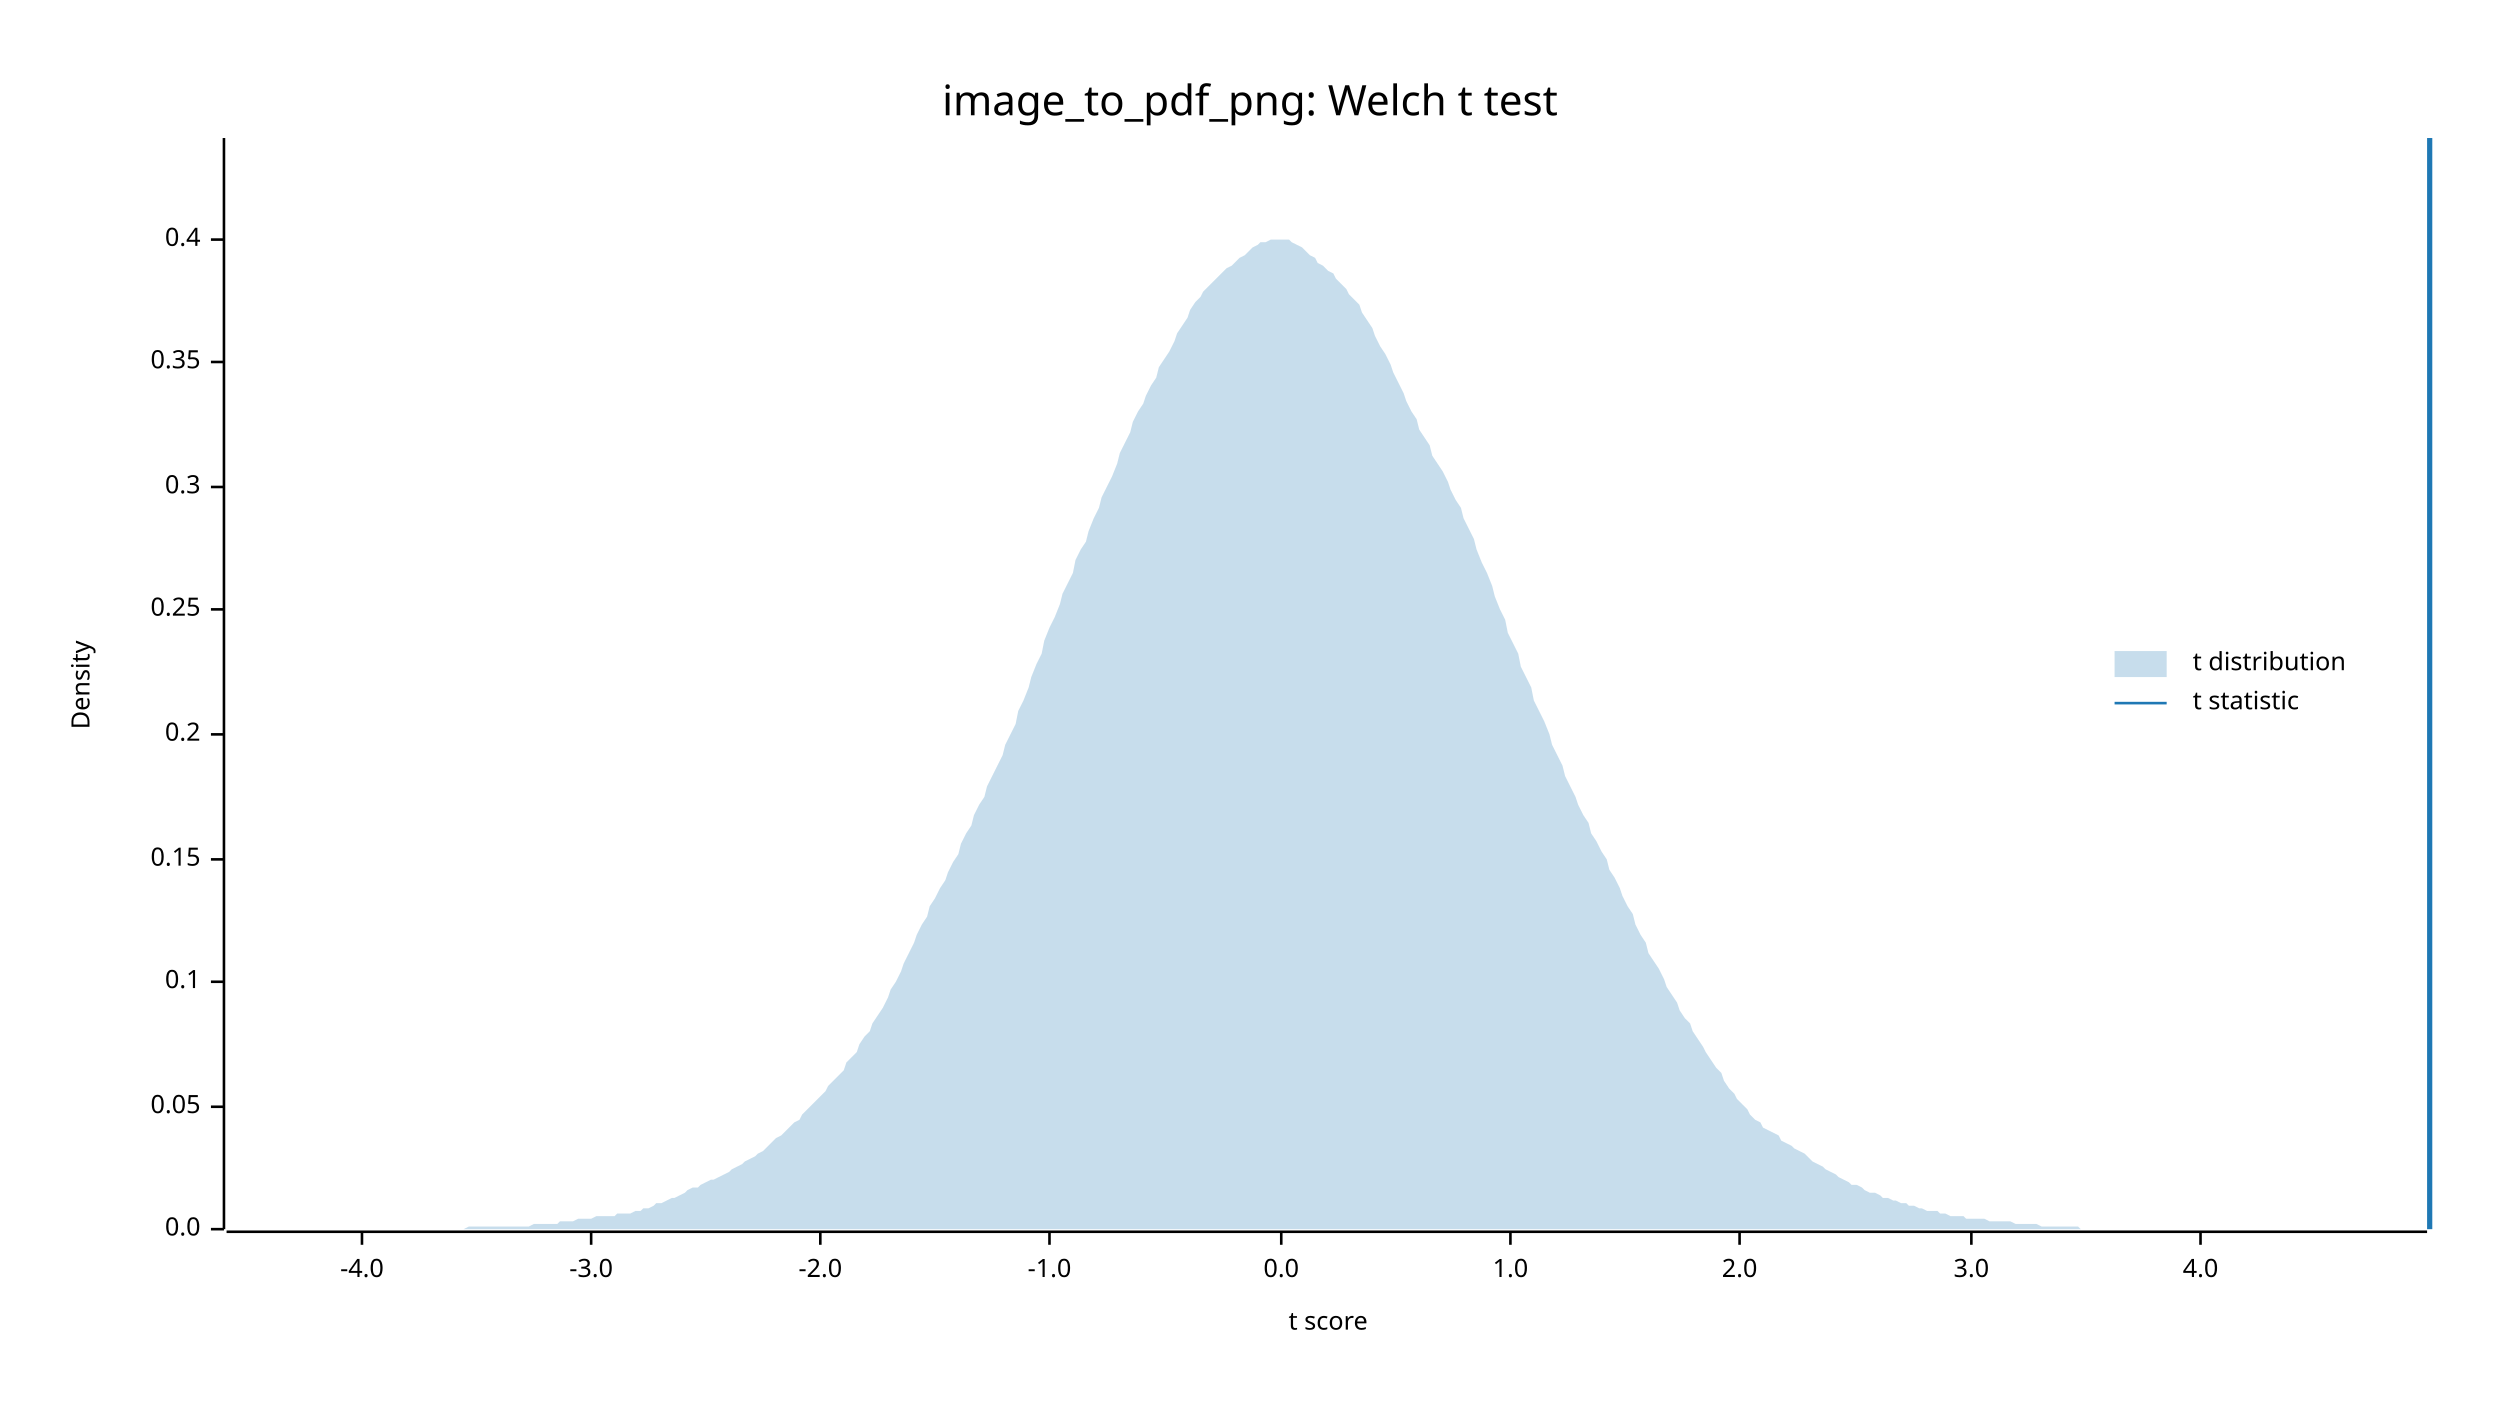
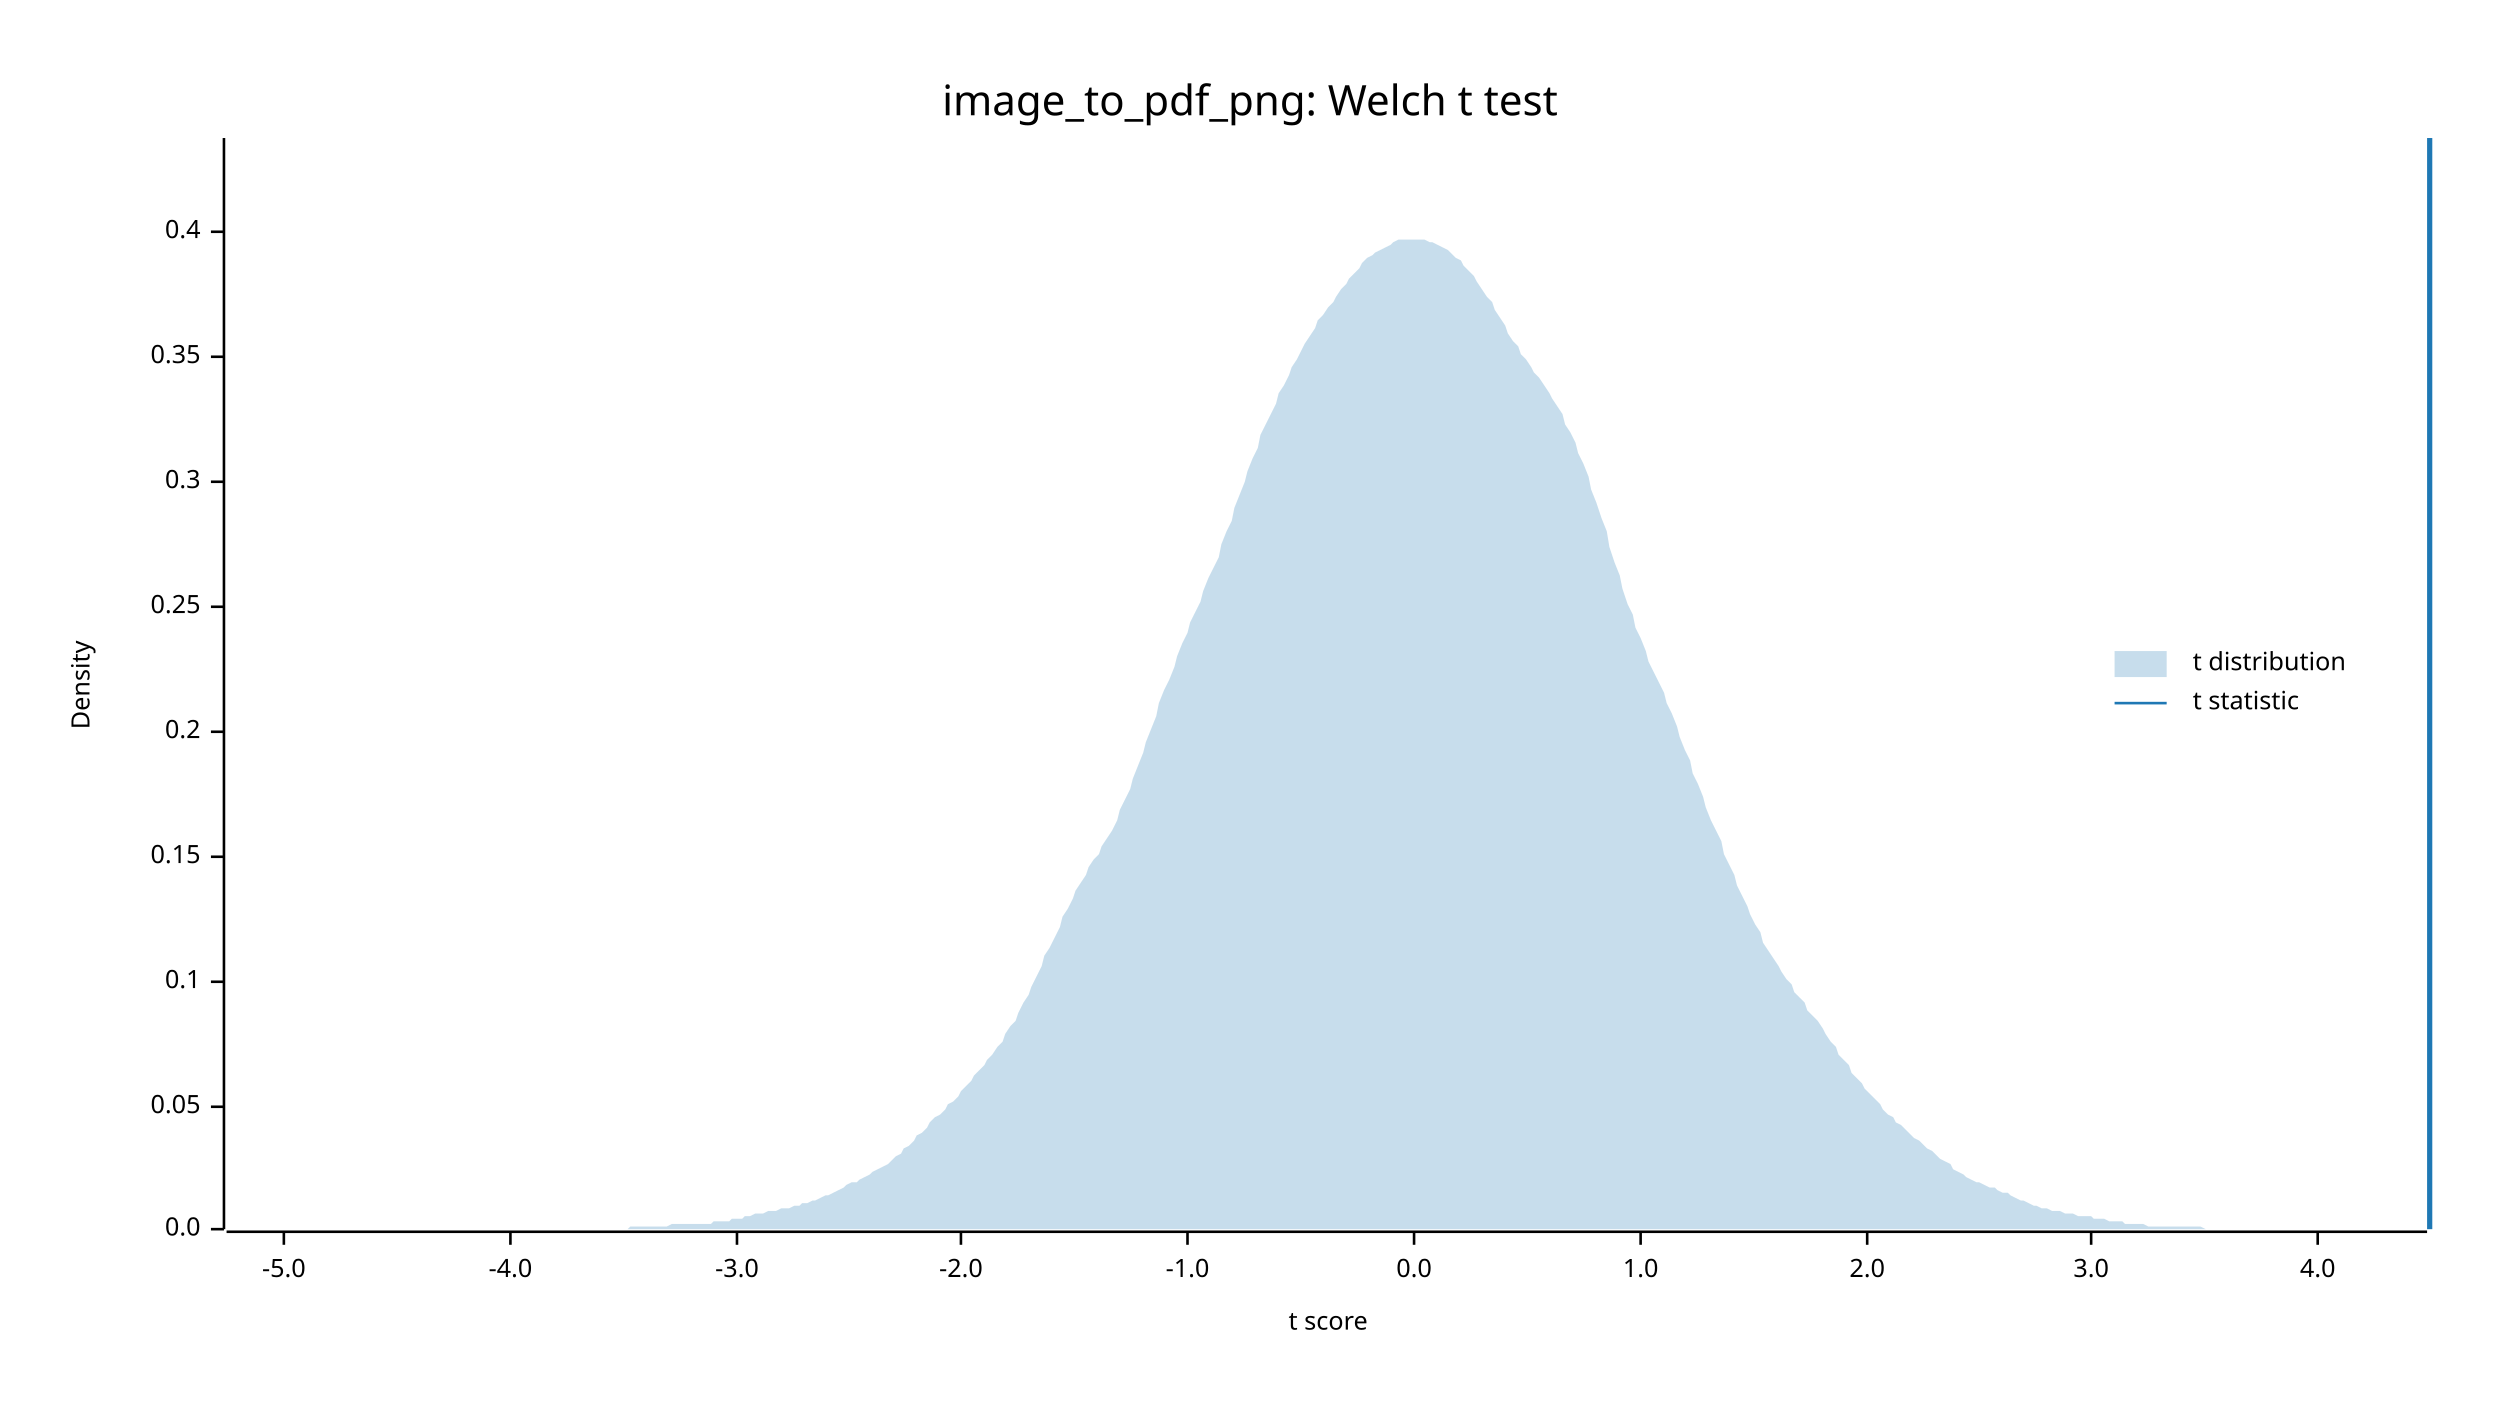
<svg xmlns="http://www.w3.org/2000/svg" width="960" height="540" viewBox="0 0 960 540">
  <text x="480" y="32" dy="0.76em" text-anchor="middle" font-family="sans-serif" font-size="16.129" opacity="1" fill="#000000">
image_to_pdf_png: Welch t test
</text>
  <text x="27" y="263" dy="0.76em" text-anchor="middle" font-family="sans-serif" font-size="9.677" opacity="1" fill="#000000" transform="rotate(270, 27, 263)">
Density
</text>
  <text x="510" y="513" dy="-0.5ex" text-anchor="middle" font-family="sans-serif" font-size="9.677" opacity="1" fill="#000000">
t score
</text>
  <polyline fill="none" opacity="1" stroke="#000000" stroke-width="1" points="86,53 86,472 " />
  <text x="77" y="472" dy="0.5ex" text-anchor="end" font-family="sans-serif" font-size="9.677" opacity="1" fill="#000000">
0.0
</text>
  <polyline fill="none" opacity="1" stroke="#000000" stroke-width="1" points="81,472 86,472 " />
  <text x="77" y="425" dy="0.5ex" text-anchor="end" font-family="sans-serif" font-size="9.677" opacity="1" fill="#000000">
0.05
</text>
  <polyline fill="none" opacity="1" stroke="#000000" stroke-width="1" points="81,425 86,425 " />
  <text x="77" y="377" dy="0.5ex" text-anchor="end" font-family="sans-serif" font-size="9.677" opacity="1" fill="#000000">
0.1
</text>
  <polyline fill="none" opacity="1" stroke="#000000" stroke-width="1" points="81,377 86,377 " />
-   <text x="77" y="330" dy="0.5ex" text-anchor="end" font-family="sans-serif" font-size="9.677" opacity="1" fill="#000000">
+   <text x="77" y="329" dy="0.5ex" text-anchor="end" font-family="sans-serif" font-size="9.677" opacity="1" fill="#000000">
0.15
</text>
-   <polyline fill="none" opacity="1" stroke="#000000" stroke-width="1" points="81,330 86,330 " />
-   <text x="77" y="282" dy="0.5ex" text-anchor="end" font-family="sans-serif" font-size="9.677" opacity="1" fill="#000000">
+   <polyline fill="none" opacity="1" stroke="#000000" stroke-width="1" points="81,329 86,329 " />
+   <text x="77" y="281" dy="0.5ex" text-anchor="end" font-family="sans-serif" font-size="9.677" opacity="1" fill="#000000">
0.2
</text>
-   <polyline fill="none" opacity="1" stroke="#000000" stroke-width="1" points="81,282 86,282 " />
-   <text x="77" y="234" dy="0.5ex" text-anchor="end" font-family="sans-serif" font-size="9.677" opacity="1" fill="#000000">
+   <polyline fill="none" opacity="1" stroke="#000000" stroke-width="1" points="81,281 86,281 " />
+   <text x="77" y="233" dy="0.5ex" text-anchor="end" font-family="sans-serif" font-size="9.677" opacity="1" fill="#000000">
0.25
</text>
-   <polyline fill="none" opacity="1" stroke="#000000" stroke-width="1" points="81,234 86,234 " />
-   <text x="77" y="187" dy="0.5ex" text-anchor="end" font-family="sans-serif" font-size="9.677" opacity="1" fill="#000000">
+   <polyline fill="none" opacity="1" stroke="#000000" stroke-width="1" points="81,233 86,233 " />
+   <text x="77" y="185" dy="0.5ex" text-anchor="end" font-family="sans-serif" font-size="9.677" opacity="1" fill="#000000">
0.3
</text>
-   <polyline fill="none" opacity="1" stroke="#000000" stroke-width="1" points="81,187 86,187 " />
-   <text x="77" y="139" dy="0.5ex" text-anchor="end" font-family="sans-serif" font-size="9.677" opacity="1" fill="#000000">
+   <polyline fill="none" opacity="1" stroke="#000000" stroke-width="1" points="81,185 86,185 " />
+   <text x="77" y="137" dy="0.5ex" text-anchor="end" font-family="sans-serif" font-size="9.677" opacity="1" fill="#000000">
0.35
</text>
-   <polyline fill="none" opacity="1" stroke="#000000" stroke-width="1" points="81,139 86,139 " />
-   <text x="77" y="92" dy="0.5ex" text-anchor="end" font-family="sans-serif" font-size="9.677" opacity="1" fill="#000000">
+   <polyline fill="none" opacity="1" stroke="#000000" stroke-width="1" points="81,137 86,137 " />
+   <text x="77" y="89" dy="0.5ex" text-anchor="end" font-family="sans-serif" font-size="9.677" opacity="1" fill="#000000">
0.4
</text>
-   <polyline fill="none" opacity="1" stroke="#000000" stroke-width="1" points="81,92 86,92 " />
+   <polyline fill="none" opacity="1" stroke="#000000" stroke-width="1" points="81,89 86,89 " />
  <polyline fill="none" opacity="1" stroke="#000000" stroke-width="1" points="87,473 932,473 " />
-   <text x="139" y="483" dy="0.76em" text-anchor="middle" font-family="sans-serif" font-size="9.677" opacity="1" fill="#000000">
+   <text x="109" y="483" dy="0.76em" text-anchor="middle" font-family="sans-serif" font-size="9.677" opacity="1" fill="#000000">
+ -5.0
+ </text>
+   <polyline fill="none" opacity="1" stroke="#000000" stroke-width="1" points="109,473 109,478 " />
+   <text x="196" y="483" dy="0.76em" text-anchor="middle" font-family="sans-serif" font-size="9.677" opacity="1" fill="#000000">
-4.0
</text>
-   <polyline fill="none" opacity="1" stroke="#000000" stroke-width="1" points="139,473 139,478 " />
-   <text x="227" y="483" dy="0.76em" text-anchor="middle" font-family="sans-serif" font-size="9.677" opacity="1" fill="#000000">
+   <polyline fill="none" opacity="1" stroke="#000000" stroke-width="1" points="196,473 196,478 " />
+   <text x="283" y="483" dy="0.76em" text-anchor="middle" font-family="sans-serif" font-size="9.677" opacity="1" fill="#000000">
-3.0
</text>
-   <polyline fill="none" opacity="1" stroke="#000000" stroke-width="1" points="227,473 227,478 " />
-   <text x="315" y="483" dy="0.76em" text-anchor="middle" font-family="sans-serif" font-size="9.677" opacity="1" fill="#000000">
+   <polyline fill="none" opacity="1" stroke="#000000" stroke-width="1" points="283,473 283,478 " />
+   <text x="369" y="483" dy="0.76em" text-anchor="middle" font-family="sans-serif" font-size="9.677" opacity="1" fill="#000000">
-2.0
</text>
-   <polyline fill="none" opacity="1" stroke="#000000" stroke-width="1" points="315,473 315,478 " />
-   <text x="403" y="483" dy="0.76em" text-anchor="middle" font-family="sans-serif" font-size="9.677" opacity="1" fill="#000000">
+   <polyline fill="none" opacity="1" stroke="#000000" stroke-width="1" points="369,473 369,478 " />
+   <text x="456" y="483" dy="0.76em" text-anchor="middle" font-family="sans-serif" font-size="9.677" opacity="1" fill="#000000">
-1.0
</text>
-   <polyline fill="none" opacity="1" stroke="#000000" stroke-width="1" points="403,473 403,478 " />
-   <text x="492" y="483" dy="0.76em" text-anchor="middle" font-family="sans-serif" font-size="9.677" opacity="1" fill="#000000">
+   <polyline fill="none" opacity="1" stroke="#000000" stroke-width="1" points="456,473 456,478 " />
+   <text x="543" y="483" dy="0.76em" text-anchor="middle" font-family="sans-serif" font-size="9.677" opacity="1" fill="#000000">
0.0
</text>
-   <polyline fill="none" opacity="1" stroke="#000000" stroke-width="1" points="492,473 492,478 " />
-   <text x="580" y="483" dy="0.76em" text-anchor="middle" font-family="sans-serif" font-size="9.677" opacity="1" fill="#000000">
+   <polyline fill="none" opacity="1" stroke="#000000" stroke-width="1" points="543,473 543,478 " />
+   <text x="630" y="483" dy="0.76em" text-anchor="middle" font-family="sans-serif" font-size="9.677" opacity="1" fill="#000000">
1.0
</text>
-   <polyline fill="none" opacity="1" stroke="#000000" stroke-width="1" points="580,473 580,478 " />
-   <text x="668" y="483" dy="0.76em" text-anchor="middle" font-family="sans-serif" font-size="9.677" opacity="1" fill="#000000">
+   <polyline fill="none" opacity="1" stroke="#000000" stroke-width="1" points="630,473 630,478 " />
+   <text x="717" y="483" dy="0.76em" text-anchor="middle" font-family="sans-serif" font-size="9.677" opacity="1" fill="#000000">
2.0
</text>
-   <polyline fill="none" opacity="1" stroke="#000000" stroke-width="1" points="668,473 668,478 " />
-   <text x="757" y="483" dy="0.76em" text-anchor="middle" font-family="sans-serif" font-size="9.677" opacity="1" fill="#000000">
+   <polyline fill="none" opacity="1" stroke="#000000" stroke-width="1" points="717,473 717,478 " />
+   <text x="803" y="483" dy="0.76em" text-anchor="middle" font-family="sans-serif" font-size="9.677" opacity="1" fill="#000000">
3.0
</text>
-   <polyline fill="none" opacity="1" stroke="#000000" stroke-width="1" points="757,473 757,478 " />
-   <text x="845" y="483" dy="0.76em" text-anchor="middle" font-family="sans-serif" font-size="9.677" opacity="1" fill="#000000">
+   <polyline fill="none" opacity="1" stroke="#000000" stroke-width="1" points="803,473 803,478 " />
+   <text x="890" y="483" dy="0.76em" text-anchor="middle" font-family="sans-serif" font-size="9.677" opacity="1" fill="#000000">
4.0
</text>
-   <polyline fill="none" opacity="1" stroke="#000000" stroke-width="1" points="845,473 845,478 " />
-   <polygon opacity="0.25" fill="#1F78B4" points="87,472 88,472 90,472 92,472 93,472 95,472 97,472 98,472 100,472 102,472 103,472 105,472 107,472 109,472 110,472 112,472 114,472 115,472 117,472 119,472 120,472 122,472 124,472 125,472 127,472 129,472 131,472 132,472 134,472 136,472 137,472 139,472 141,472 142,472 144,472 146,472 147,472 149,472 151,472 153,472 154,472 156,472 158,472 159,472 161,472 163,472 164,472 166,472 168,472 169,472 171,472 173,472 175,472 176,472 178,472 180,471 181,471 183,471 185,471 186,471 188,471 190,471 191,471 193,471 195,471 197,471 198,471 200,471 202,471 203,471 205,470 207,470 208,470 210,470 212,470 214,470 215,469 217,469 219,469 220,469 222,468 224,468 225,468 227,468 229,467 230,467 232,467 234,467 236,467 237,466 239,466 241,466 242,466 244,465 246,465 247,464 249,464 251,463 252,462 254,462 256,461 258,460 259,460 261,459 263,458 264,457 266,456 268,456 269,455 271,454 273,453 274,453 276,452 278,451 280,450 281,449 283,448 285,447 286,446 288,445 290,444 291,443 293,442 295,440 296,439 298,437 300,436 302,434 303,433 305,431 307,430 308,428 310,426 312,424 313,423 315,421 317,419 318,417 320,415 322,413 324,411 325,408 327,406 329,404 330,401 332,398 334,396 335,393 337,390 339,387 341,383 342,380 344,377 346,373 347,370 349,366 351,362 352,359 354,355 356,352 357,348 359,345 361,341 363,338 364,335 366,331 368,328 369,324 371,320 373,317 374,313 376,309 378,306 379,302 381,298 383,294 385,290 386,286 388,282 390,278 391,273 393,269 395,264 396,260 398,255 400,251 401,246 403,241 405,237 407,232 408,228 410,224 412,220 413,215 415,211 417,208 418,204 420,199 422,195 423,191 425,187 427,183 429,178 430,174 432,170 434,166 435,162 437,158 439,155 440,152 442,148 444,145 445,141 447,138 449,135 451,131 452,128 454,125 456,122 457,119 459,116 461,114 462,112 464,110 466,108 468,106 469,105 471,103 473,102 474,101 476,99 478,98 479,97 481,95 483,94 484,93 486,93 488,92 490,92 491,92 493,92 495,92 496,93 498,94 500,95 501,96 503,98 505,99 506,101 508,102 510,104 512,105 513,107 515,109 517,111 518,113 520,115 522,117 523,120 525,123 527,126 528,129 530,133 532,136 534,140 535,143 537,147 539,151 540,154 542,158 544,161 545,165 547,168 549,171 550,175 552,178 554,181 556,185 557,188 559,192 561,195 562,199 564,203 566,207 567,211 569,216 571,220 573,225 574,229 576,234 578,238 579,243 581,247 583,251 584,256 586,260 588,264 589,269 591,273 593,277 595,282 596,286 598,290 600,294 601,298 603,302 605,306 606,309 608,313 610,316 611,320 613,323 615,327 617,330 618,334 620,337 622,341 623,344 625,348 627,351 628,355 630,359 632,362 633,366 635,369 637,372 639,376 640,379 642,382 644,385 645,388 647,391 649,393 650,396 652,399 654,402 655,404 657,407 659,410 661,412 662,415 664,418 666,420 667,422 669,424 671,426 672,428 674,430 676,431 677,433 679,434 681,435 683,436 684,438 686,439 688,440 689,441 691,442 693,443 694,444 696,446 698,447 700,448 701,449 703,450 705,451 706,452 708,453 710,454 711,455 713,455 715,456 716,457 718,458 720,458 722,459 723,460 725,460 727,461 728,461 730,462 732,462 733,463 735,463 737,464 738,464 740,465 742,465 744,465 745,466 747,466 749,467 750,467 752,467 754,467 755,468 757,468 759,468 760,468 762,468 764,469 766,469 767,469 769,469 771,469 772,469 774,470 776,470 777,470 779,470 781,470 782,470 784,471 786,471 788,471 789,471 791,471 793,471 794,471 796,471 798,471 799,472 801,472 803,472 804,472 806,472 808,472 810,472 811,472 813,472 815,472 816,472 818,472 820,472 821,472 823,472 825,472 827,472 828,472 830,472 832,472 833,472 835,472 837,472 838,472 840,472 842,472 843,472 845,472 847,472 849,472 850,472 852,472 854,472 855,472 857,472 859,472 860,472 862,472 864,472 865,472 867,472 869,472 871,472 872,472 874,472 876,472 877,472 879,472 881,472 882,472 884,472 886,472 887,472 889,472 891,472 893,472 894,472 896,472 898,472 899,472 901,472 903,472 904,472 906,472 908,472 909,472 911,472 913,472 915,472 916,472 918,472 920,472 921,472 923,472 925,472 926,472 928,472 930,472 932,472 932,472 87,472 " />
+   <polyline fill="none" opacity="1" stroke="#000000" stroke-width="1" points="890,473 890,478 " />
+   <polygon opacity="0.25" fill="#1F78B4" points="87,472 88,472 90,472 92,472 93,472 95,472 97,472 98,472 100,472 102,472 103,472 105,472 107,472 109,472 110,472 112,472 114,472 115,472 117,472 119,472 120,472 122,472 124,472 125,472 127,472 129,472 131,472 132,472 134,472 136,472 137,472 139,472 141,472 142,472 144,472 146,472 147,472 149,472 151,472 153,472 154,472 156,472 158,472 159,472 161,472 163,472 164,472 166,472 168,472 169,472 171,472 173,472 175,472 176,472 178,472 180,472 181,472 183,472 185,472 186,472 188,472 190,472 191,472 193,472 195,472 197,472 198,472 200,472 202,472 203,472 205,472 207,472 208,472 210,472 212,472 214,472 215,472 217,472 219,472 220,472 222,472 224,472 225,472 227,472 229,472 230,472 232,472 234,472 236,472 237,472 239,472 241,472 242,471 244,471 246,471 247,471 249,471 251,471 252,471 254,471 256,471 258,470 259,470 261,470 263,470 264,470 266,470 268,470 269,470 271,470 273,470 274,469 276,469 278,469 280,469 281,468 283,468 285,468 286,467 288,467 290,466 291,466 293,466 295,465 296,465 298,465 300,464 302,464 303,464 305,463 307,463 308,462 310,462 312,461 313,461 315,460 317,459 318,459 320,458 322,457 324,456 325,455 327,454 329,454 330,453 332,452 334,451 335,450 337,449 339,448 341,447 342,446 344,444 346,443 347,441 349,440 351,438 352,436 354,435 356,433 357,431 359,429 361,428 363,426 364,424 366,423 368,421 369,419 371,417 373,415 374,413 376,411 378,409 379,407 381,405 383,402 385,400 386,397 388,394 390,392 391,389 393,385 395,382 396,379 398,375 400,371 401,367 403,364 405,360 407,356 408,352 410,349 412,345 413,342 415,339 417,336 418,333 420,330 422,328 423,325 425,322 427,319 429,315 430,311 432,307 434,303 435,299 437,294 439,289 440,285 442,280 444,275 445,270 447,265 449,261 451,256 452,252 454,247 456,243 457,239 459,235 461,231 462,227 464,222 466,218 468,214 469,209 471,204 473,200 474,195 476,190 478,185 479,181 481,176 483,172 484,167 486,163 488,159 490,155 491,151 493,148 495,144 496,141 498,138 500,134 501,132 503,129 505,126 506,123 508,121 510,118 512,116 513,114 515,111 517,109 518,107 520,105 522,103 523,101 525,99 527,98 528,97 530,96 532,95 534,94 535,93 537,92 539,92 540,92 542,92 544,92 545,92 547,92 549,93 550,93 552,94 554,95 556,96 557,97 559,99 561,100 562,102 564,104 566,106 567,108 569,111 571,114 573,116 574,119 576,122 578,125 579,128 581,131 583,133 584,136 586,138 588,141 589,143 591,145 593,148 595,151 596,153 598,156 600,159 601,163 603,166 605,170 606,174 608,178 610,183 611,188 613,193 615,199 617,204 618,210 620,216 622,221 623,226 625,232 627,236 628,241 630,245 632,250 633,254 635,258 637,262 639,266 640,270 642,274 644,279 645,283 647,288 649,292 650,297 652,301 654,306 655,310 657,315 659,319 661,323 662,328 664,332 666,336 667,340 669,344 671,348 672,351 674,355 676,358 677,362 679,365 681,368 683,371 684,373 686,376 688,378 689,381 691,383 693,385 694,388 696,390 698,392 700,395 701,397 703,400 705,402 706,405 708,407 710,409 711,412 713,414 715,416 716,418 718,420 720,422 722,424 723,426 725,428 727,429 728,431 730,432 732,434 733,435 735,437 737,438 738,439 740,441 742,442 744,444 745,445 747,446 749,447 750,449 752,450 754,451 755,452 757,453 759,454 760,454 762,455 764,456 766,456 767,457 769,458 771,458 772,459 774,460 776,461 777,461 779,462 781,463 782,463 784,464 786,464 788,465 789,465 791,465 793,466 794,466 796,466 798,467 799,467 801,467 803,467 804,468 806,468 808,468 810,469 811,469 813,469 815,469 816,470 818,470 820,470 821,470 823,470 825,471 827,471 828,471 830,471 832,471 833,471 835,471 837,471 838,471 840,471 842,471 843,471 845,471 847,472 849,472 850,472 852,472 854,472 855,472 857,472 859,472 860,472 862,472 864,472 865,472 867,472 869,472 871,472 872,472 874,472 876,472 877,472 879,472 881,472 882,472 884,472 886,472 887,472 889,472 891,472 893,472 894,472 896,472 898,472 899,472 901,472 903,472 904,472 906,472 908,472 909,472 911,472 913,472 915,472 916,472 918,472 920,472 921,472 923,472 925,472 926,472 928,472 930,472 932,472 932,472 87,472 " />
  <polyline fill="none" opacity="1" stroke="#1F78B4" stroke-width="2" points="933,472 933,53 " />
  <text x="842" y="250" dy="0.76em" text-anchor="start" font-family="sans-serif" font-size="9.677" opacity="1" fill="#000000">
t distribution
</text>
  <text x="842" y="265" dy="0.76em" text-anchor="start" font-family="sans-serif" font-size="9.677" opacity="1" fill="#000000">
t statistic
</text>
  <rect x="812" y="250" width="20" height="10" opacity="0.25" fill="#1F78B4" stroke="none" />
  <polyline fill="none" opacity="1" stroke="#1F78B4" stroke-width="1" points="812,270 832,270 " />
</svg>
